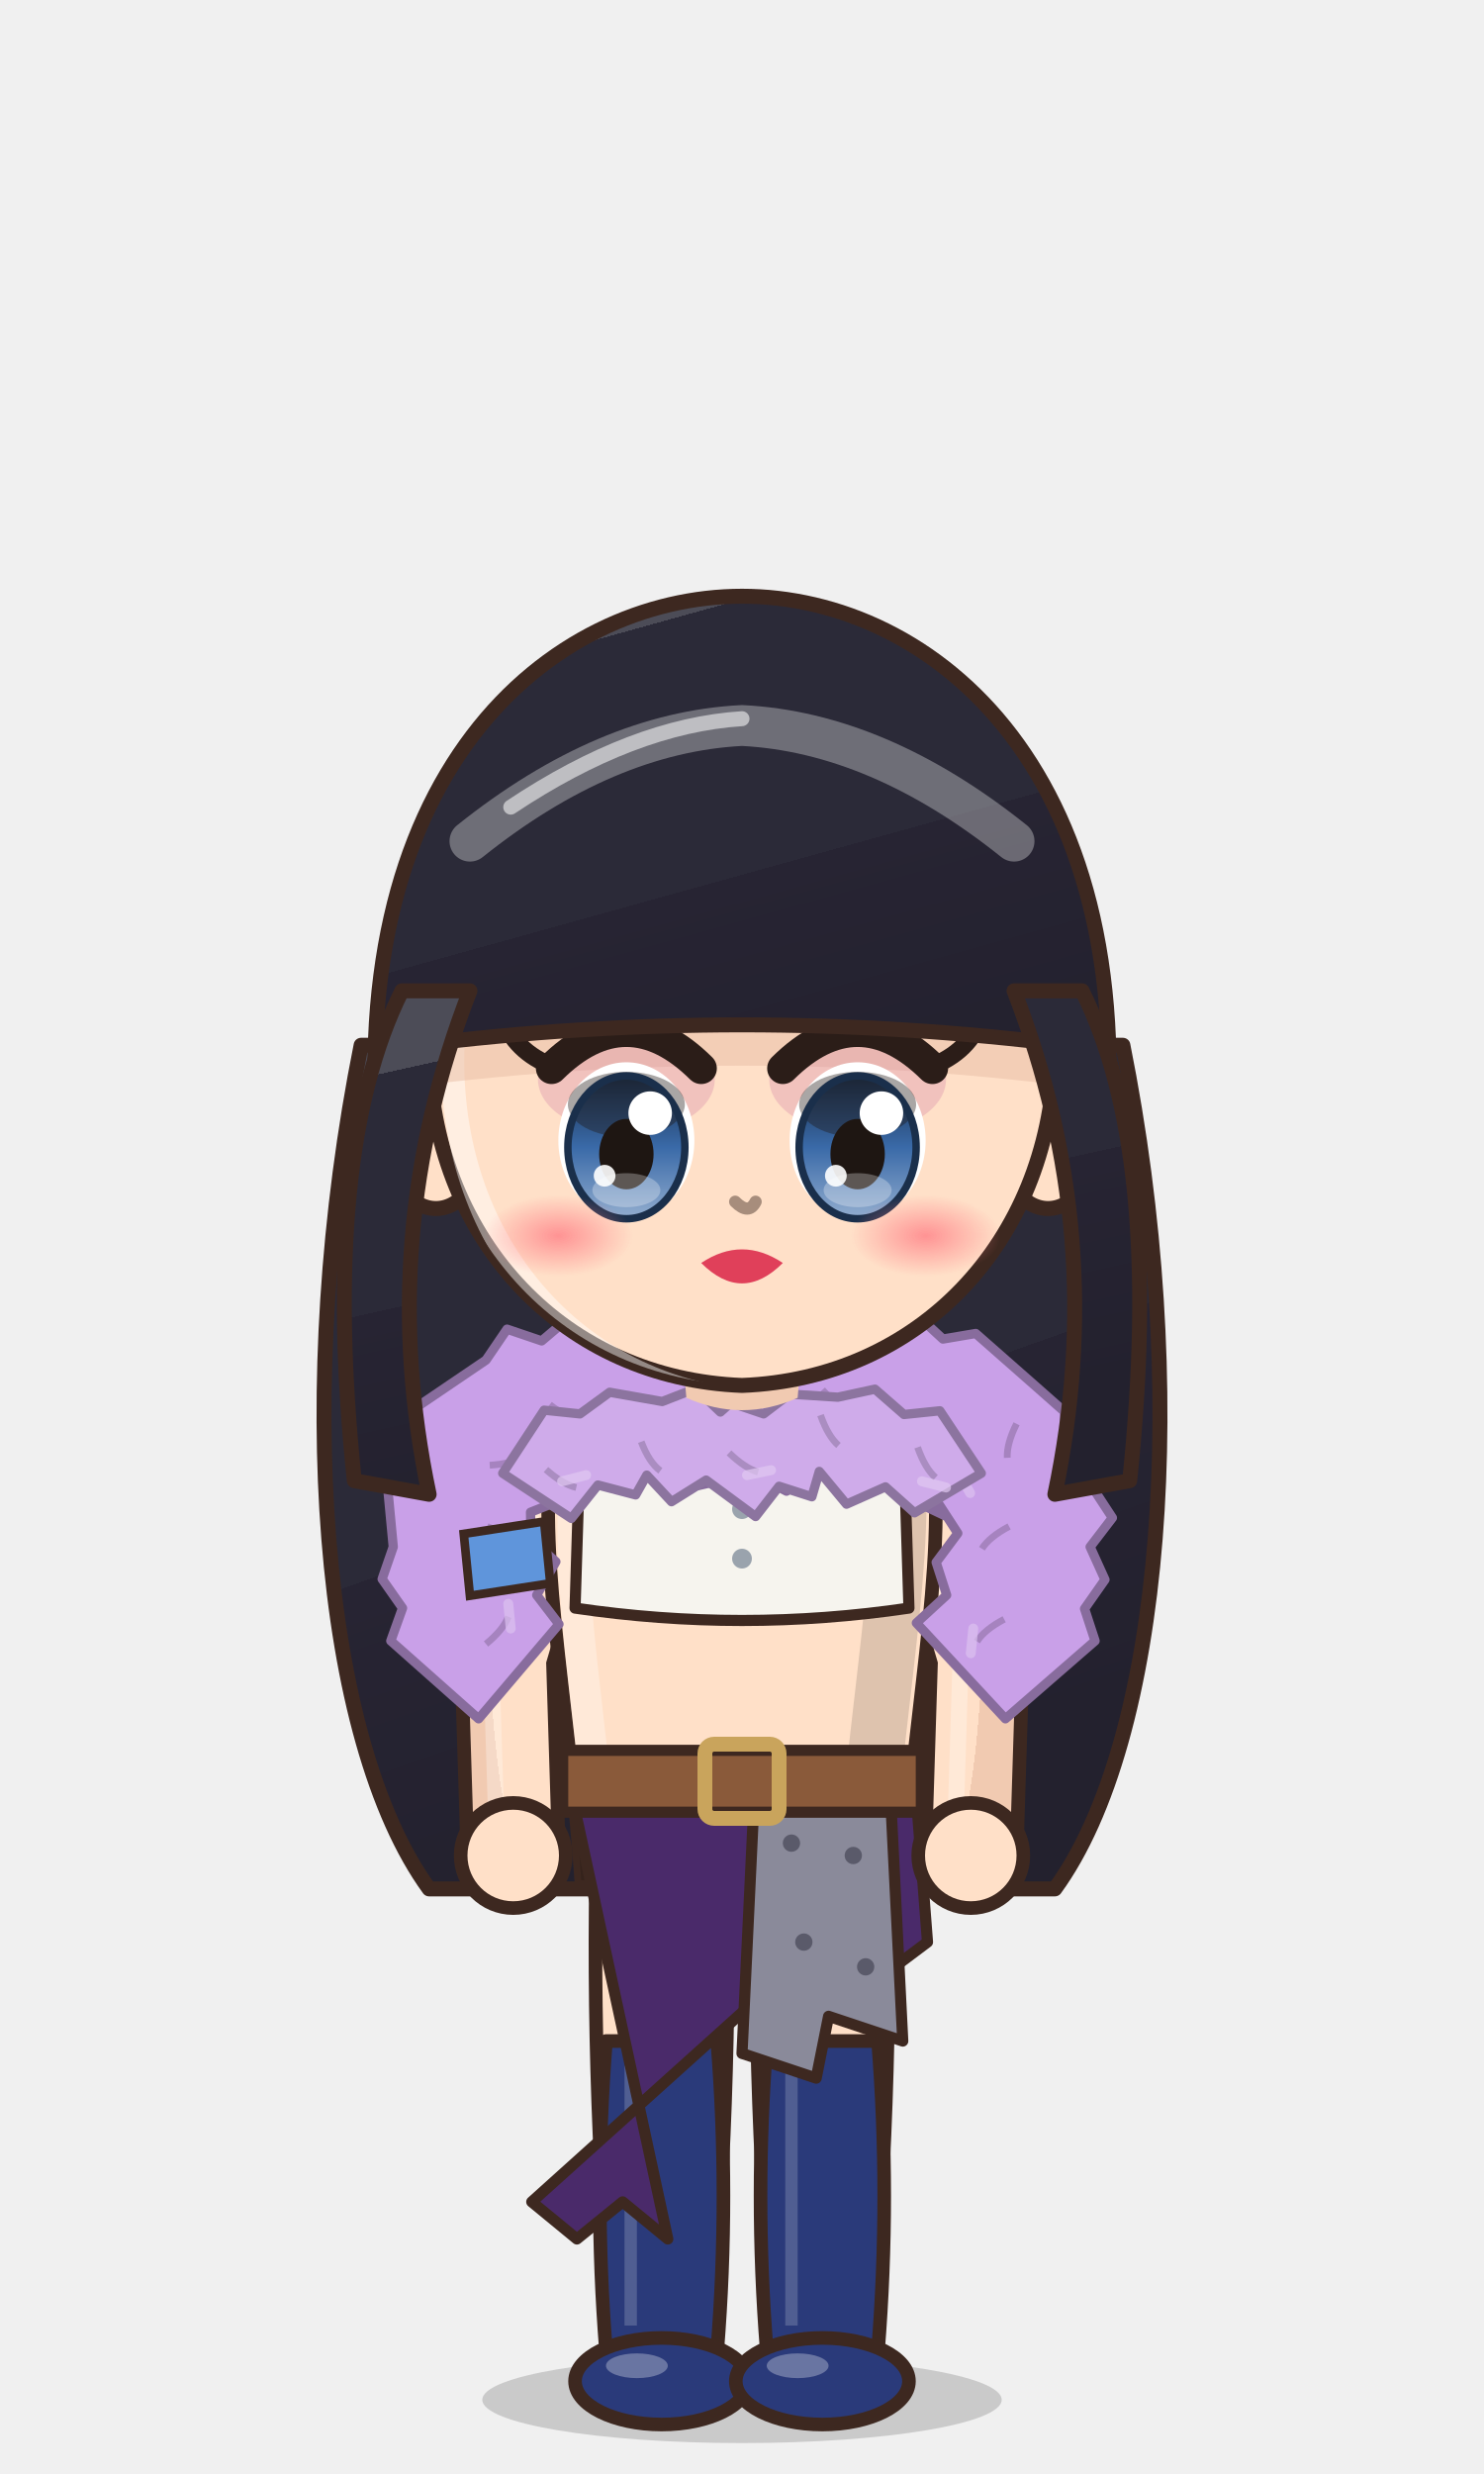
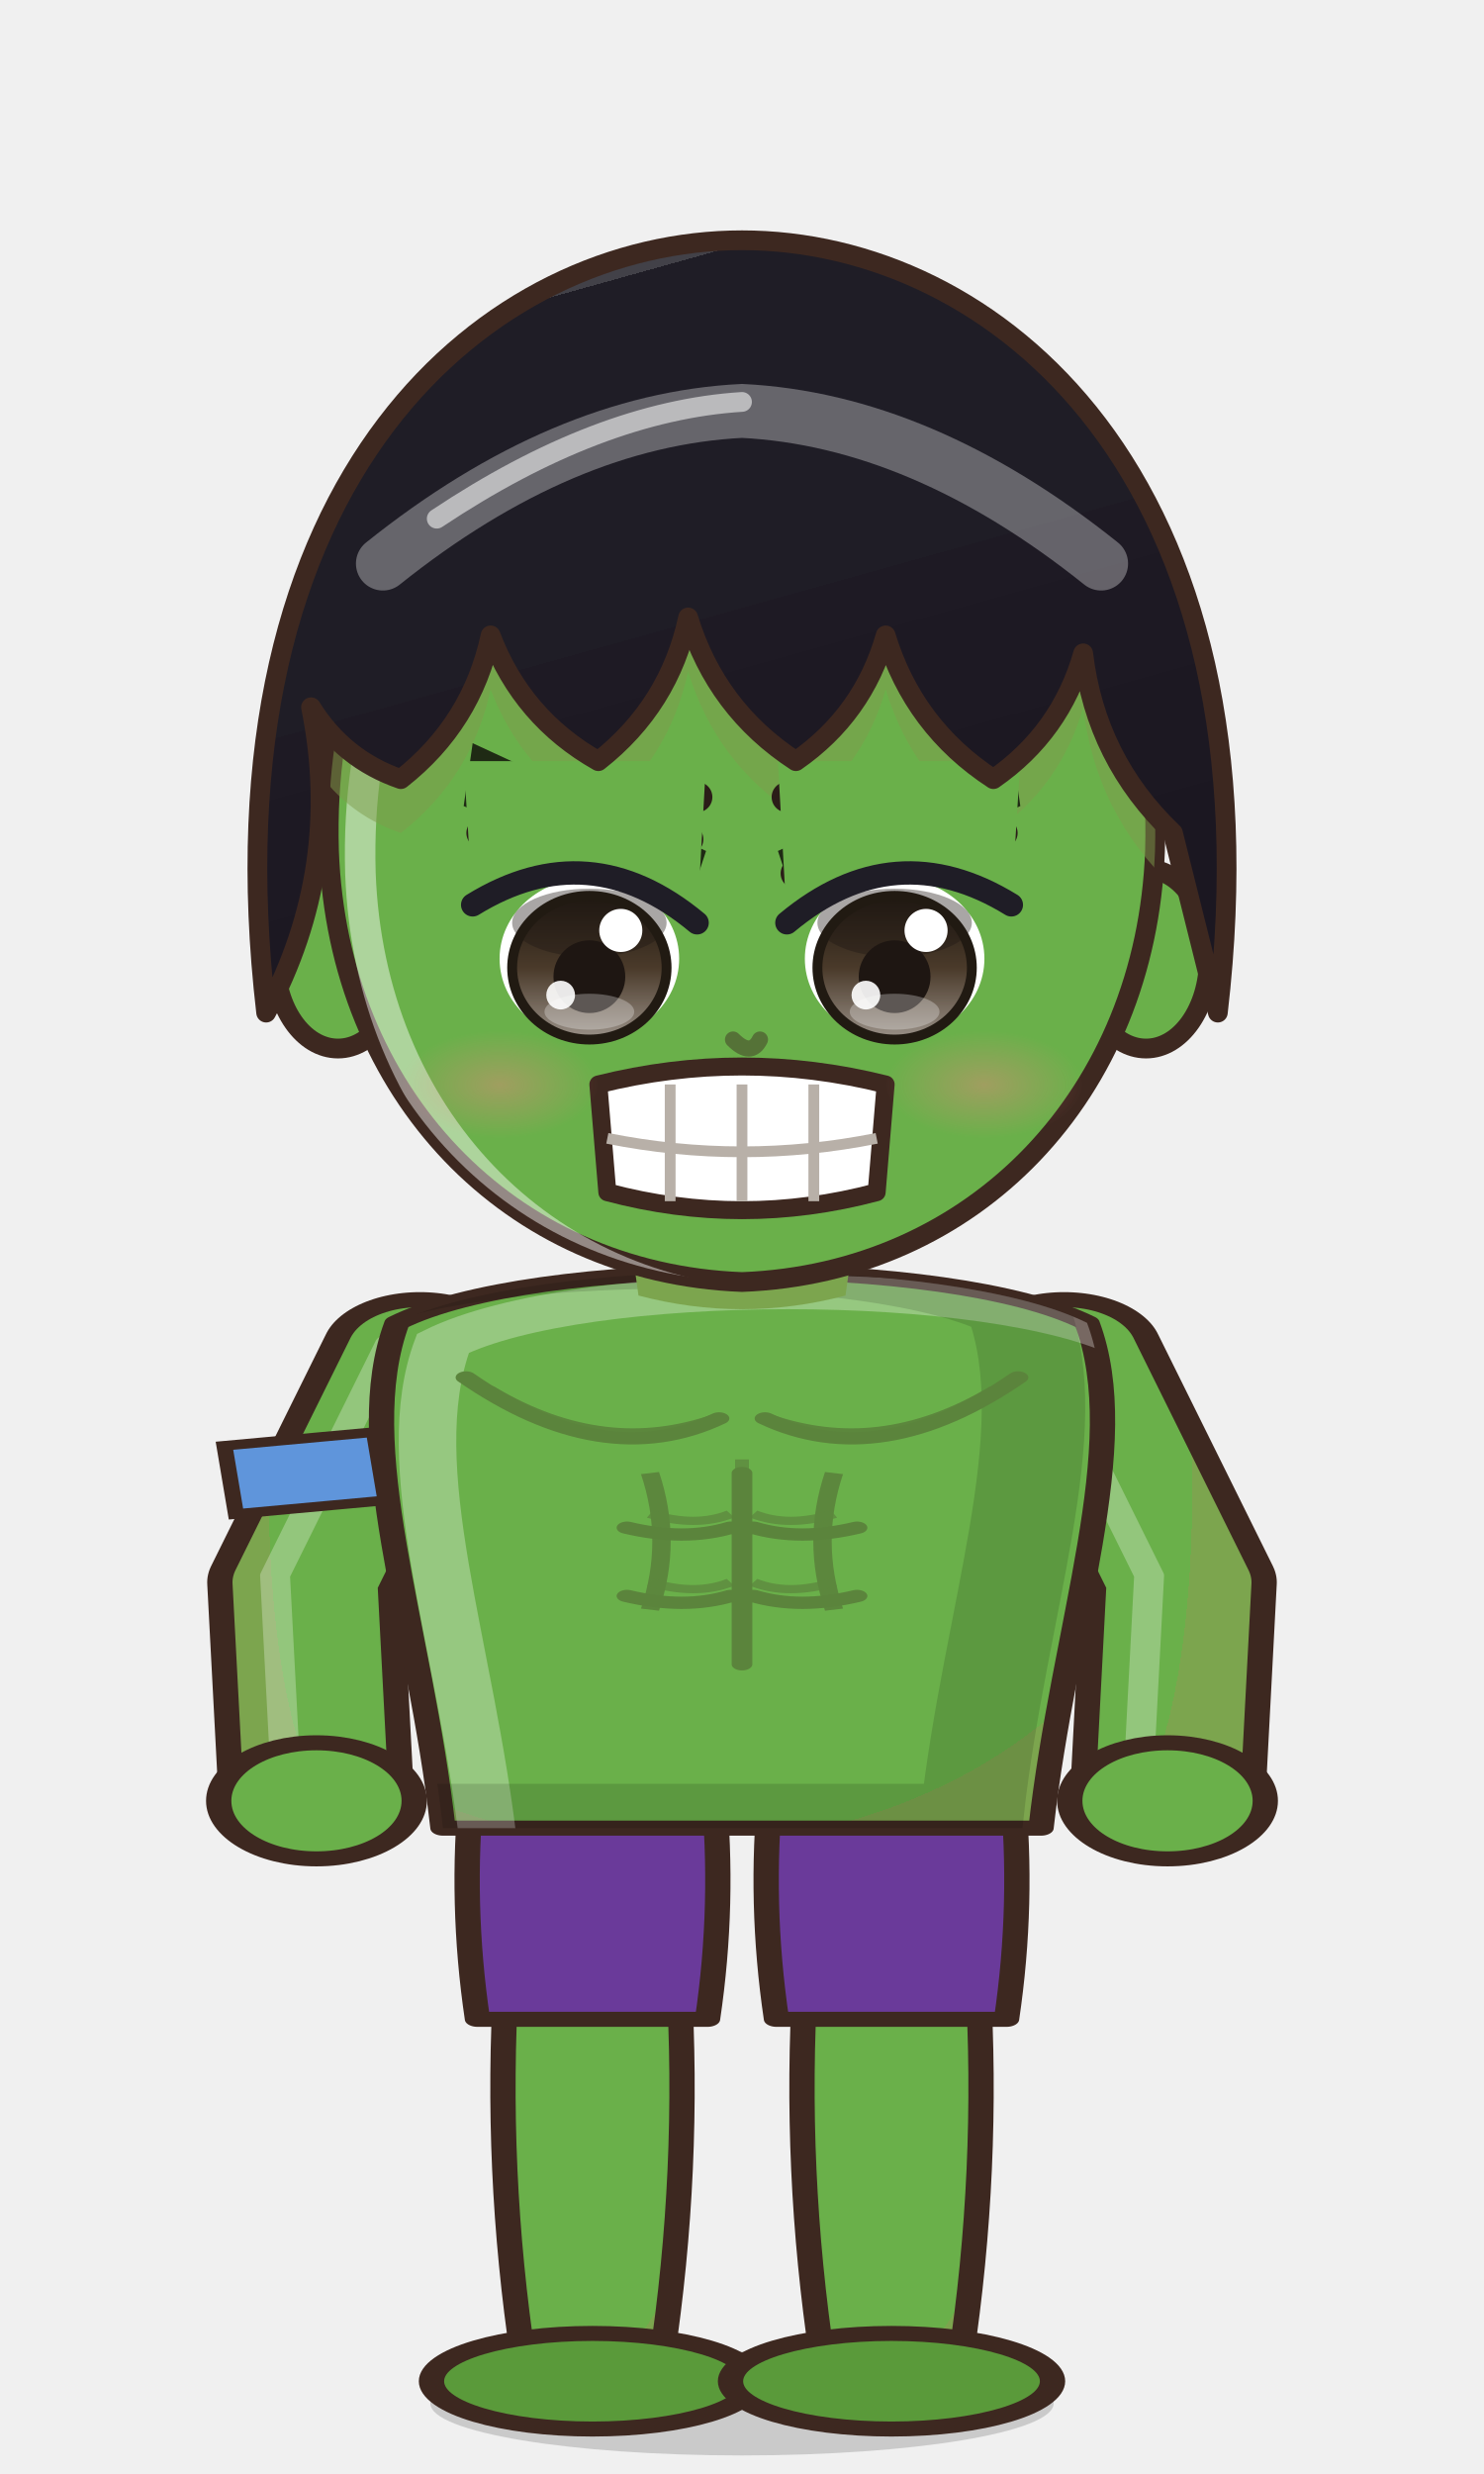
<svg xmlns="http://www.w3.org/2000/svg" viewBox="-120 -180 240 400" width="81.6" height="136.0">
  <defs>
    <linearGradient id="hair47" x1="0" y1="0" x2=".35" y2="1">
-       <stop offset="0" stop-color="#4c4c57" />
-       <stop offset=".16" stop-color="#4c4c57" />
-       <stop offset=".16" stop-color="#2b2a38" />
-       <stop offset=".58" stop-color="#2b2a38" />
-       <stop offset=".58" stop-color="#272433" />
-       <stop offset="1" stop-color="#23212e" />
+       <stop offset="0" stop-color="#424148" />
+       <stop offset=".16" stop-color="#424148" />
+       <stop offset=".16" stop-color="#1f1d26" />
+       <stop offset=".58" stop-color="#1f1d26" />
+       <stop offset=".58" stop-color="#1e1a24" />
+       <stop offset="1" stop-color="#1b1721" />
    </linearGradient>
    <radialGradient id="skin47" cx=".4" cy=".32" r=".85">
-       <stop offset="0" stop-color="#ffe0c8" />
-       <stop offset=".84" stop-color="#ffe0c8" />
-       <stop offset=".84" stop-color="#f1cab1" />
-       <stop offset="1" stop-color="#f1cab1" />
+       <stop offset="0" stop-color="#6ab04a" />
+       <stop offset=".84" stop-color="#6ab04a" />
+       <stop offset=".84" stop-color="#7ca54e" />
+       <stop offset="1" stop-color="#7ca54e" />
    </radialGradient>
    <linearGradient id="cloth47" x1="0" y1="0" x2=".45" y2="1">
-       <stop offset="0" stop-color="#9074b4" />
-       <stop offset=".16" stop-color="#9074b4" />
-       <stop offset=".16" stop-color="#7b5aa6" />
-       <stop offset=".6" stop-color="#7b5aa6" />
-       <stop offset=".6" stop-color="#694c8d" />
-       <stop offset="1" stop-color="#604581" />
+       <stop offset="0" stop-color="#81bc66" />
+       <stop offset=".16" stop-color="#81bc66" />
+       <stop offset=".16" stop-color="#6ab04a" />
+       <stop offset=".6" stop-color="#6ab04a" />
+       <stop offset=".6" stop-color="#5b9342" />
+       <stop offset="1" stop-color="#53873c" />
    </linearGradient>
    <linearGradient id="iris47" x1="0" y1="0" x2="0" y2="1">
-       <stop offset="0" stop-color="#1a2f4b" />
-       <stop offset=".5" stop-color="#3a6aa8" />
-       <stop offset="1" stop-color="#92adcf" />
+       <stop offset="0" stop-color="#211a12" />
+       <stop offset=".5" stop-color="#4a3a2a" />
+       <stop offset="1" stop-color="#9b9289" />
    </linearGradient>
    <linearGradient id="gold47" x1="0" y1="0" x2="1" y2="1">
      <stop offset="0" stop-color="#f6d27a" />
      <stop offset=".55" stop-color="#d9a63a" />
      <stop offset="1" stop-color="#a8761e" />
    </linearGradient>
    <linearGradient id="steel47" x1="0" y1="0" x2="1" y2="1">
      <stop offset="0" stop-color="#e4e8ee" />
      <stop offset=".5" stop-color="#9aa3ad" />
      <stop offset="1" stop-color="#5a606a" />
    </linearGradient>
    <linearGradient id="beard47" x1="0" y1="0" x2="0" y2="1">
      <stop offset="0" stop-color="#e6e6ea" />
      <stop offset="1" stop-color="#b8b8c2" />
    </linearGradient>
    <radialGradient id="hawkiris47" cx=".45" cy=".4" r=".7">
      <stop offset="0" stop-color="#ffe27a" />
      <stop offset=".6" stop-color="#e8a52a" />
      <stop offset="1" stop-color="#9a5a12" />
    </radialGradient>
    <linearGradient id="straw47" x1="0" y1="0" x2=".3" y2="1">
      <stop offset="0" stop-color="#ffe7aa" />
      <stop offset=".16" stop-color="#ffe7aa" />
      <stop offset=".16" stop-color="#ffe39a" />
      <stop offset=".58" stop-color="#ffe39a" />
      <stop offset=".58" stop-color="#e9b456" />
      <stop offset="1" stop-color="#d6a54f" />
    </linearGradient>
    <radialGradient id="blush47">
      <stop offset="0" stop-color="#ff7f86" stop-opacity=".9" />
      <stop offset="1" stop-color="#ff7f86" stop-opacity="0" />
    </radialGradient>
    <clipPath id="face47">
      <path d="M -46,-4 C -47,-38 -25,-55 0,-55 C 25,-55 47,-38 46,-4 C 45,23 26,43 0,44 C -26,43 -45,23 -46,-4 Z" />
    </clipPath>
    <clipPath id="torso47">
      <path d="M -30,50 C -34,68 -28,94 -26,124 L 26,124 C 28,94 34,68 30,50 C 18,40 -18,40 -30,50 Z" />
    </clipPath>
  </defs>
-   <ellipse cx="0" cy="208" rx="42" ry="7" fill="#000000" opacity=".16" />
-   <g transform="translate(0,44.0) scale(1.100,1.100) translate(0,-44)">
-     <path d="M -56,-6 C -66,44 -62,96 -46,118 L 46,118 C 62,96 66,44 56,-6 Z" fill="url(#hair47)" stroke="#3d2820" stroke-width="2.2" stroke-linejoin="round" />
+   <g transform="translate(0,205) scale(1.2) translate(0,-205)">
+     <ellipse cx="0" cy="208" rx="42" ry="7" fill="#000000" opacity=".16" />
+     <g transform="translate(0,56.9) scale(1.210,1.210) translate(0,-44)" />
+     <g transform="translate(0,205) scale(1.55,0.92) translate(0,-205)">
+       <path d="M -20.5,146 Q -21.5,174.0 -19,202 L -7,202 Q -4.5,174.0 -5.5,146 Z" fill="url(#skin47)" stroke="#3d2820" stroke-width="2.2" stroke-linejoin="round" />
+       <path d="M -23.5,118 Q -24.5,135.0 -23,152 L -3,152 Q -1.5,135.0 -2.5,118 Z" fill="#6a3a9a" stroke="#3d2820" stroke-width="2.2" stroke-linejoin="round" />
+       <ellipse cx="-13" cy="205" rx="14" ry="7" fill="#5a9a3a" stroke="#3d2820" stroke-width="2.2" stroke-linejoin="round" />
+       <path d="M 5.5,146 Q 4.5,174.0 7,202 L 19,202 Q 21.5,174.0 20.5,146 Z" fill="url(#skin47)" stroke="#3d2820" stroke-width="2.2" stroke-linejoin="round" />
+       <path d="M 2.5,118 Q 1.5,135.0 3,152 L 23,152 Q 24.5,135.0 23.5,118 Z" fill="#6a3a9a" stroke="#3d2820" stroke-width="2.2" stroke-linejoin="round" />
+       <ellipse cx="13" cy="205" rx="14" ry="7" fill="#5a9a3a" stroke="#3d2820" stroke-width="2.2" stroke-linejoin="round" />
+       <path d="M -28,54 L -38,88 L -37,120" stroke="#3d2820" stroke-width="17" fill="none" stroke-linecap="round" stroke-linejoin="round" />
+       <path d="M -28,54 L -38,88 L -37,120" stroke="url(#skin47)" stroke-width="12.6" fill="none" stroke-linecap="round" stroke-linejoin="round" />
+       <path d="M -28,54 L -38,88 L -37,120" transform="translate(-2.6,-1)" stroke="#ffffff" stroke-width="2.6" fill="none" stroke-linecap="round" stroke-linejoin="round" opacity=".28" />
+       <path d="M 28,54 L 38,88 L 37,120" stroke="#3d2820" stroke-width="17" fill="none" stroke-linecap="round" stroke-linejoin="round" />
+       <path d="M 28,54 L 38,88 L 37,120" stroke="url(#skin47)" stroke-width="12.6" fill="none" stroke-linecap="round" stroke-linejoin="round" />
+       <path d="M 28,54 L 38,88 L 37,120" transform="translate(-2.6,-1)" stroke="#ffffff" stroke-width="2.6" fill="none" stroke-linecap="round" stroke-linejoin="round" opacity=".28" />
+       <path d="M -30,50 C -34,68 -28,94 -26,124 L 26,124 C 28,94 34,68 30,50 C 18,40 -18,40 -30,50 Z" fill="url(#skin47)" stroke="#3d2820" stroke-width="2.2" stroke-linejoin="round" />
+       <path d="M -8,72 Q -6,82 -8,92 M 8,72 Q 6,82 8,92" stroke="#5c873d" stroke-width="1.6" fill="none" />
+       <g clip-path="url(#torso47)">
+         <path d="M -30,50 C -34,68 -28,94 -26,124 L 26,124 C 28,94 34,68 30,50 C 18,40 -18,40 -30,50 Z" transform="translate(4,3)" fill="none" stroke="#ffffff" stroke-width="5" opacity=".3" />
+         <path d="M -30,50 C -34,68 -28,94 -26,124 L 26,124 C 28,94 34,68 30,50 C 18,40 -18,40 -30,50 Z" transform="translate(-6,-2)" fill="none" stroke="#000000" stroke-width="9" opacity=".13" />
+       </g>
+       <path d="M -22,60 Q -12,70 -2,64 M 2,64 Q 12,70 22,60" stroke="#5c873d" stroke-width="1.6" fill="none" stroke-linecap="round" />
+       <path d="M 0,70 L 0,98 M -8,78 Q -4,80 -1,78 M 1,78 Q 4,80 8,78 M -8,88 Q -4,90 -1,88 M 1,88 Q 4,90 8,88" stroke="#5c873d" stroke-width="1.2" fill="none" opacity=".75" />
+       <path d="M -24,58 Q -12,72 -2,64 M 2,64 Q 12,72 24,58 M 0,72 L 0,100 M -10,80 Q -5,82 -1,80 M 1,80 Q 5,82 10,80 M -10,90 Q -5,92 -1,90 M 1,90 Q 5,92 10,90" stroke="#5b843c" stroke-width="1.8" fill="none" stroke-linecap="round" />
+       <circle cx="-37" cy="120" r="8.5" fill="url(#skin47)" stroke="#3d2820" stroke-width="2.2" />
+       <circle cx="37" cy="120" r="8.5" fill="url(#skin47)" stroke="#3d2820" stroke-width="2.2" />
+       <path d="M -45,68 L -32,66 L -31,76 L -44,78 Z" fill="#5f95db" stroke="#3d2820" stroke-width="1.4" />
+       <path d="M -10,34 L 10,34 L 9,46 Q 0,50 -9,46 Z" fill="#7ca54e" />
+     </g>
+     <g transform="translate(0,56.9) scale(1.210,1.210) translate(0,-44)">
+       <ellipse cx="-45" cy="8" rx="7" ry="10" fill="url(#skin47)" stroke="#3d2820" stroke-width="2.2" stroke-linejoin="round" />
+       <ellipse cx="45" cy="8" rx="7" ry="10" fill="url(#skin47)" stroke="#3d2820" stroke-width="2.2" stroke-linejoin="round" />
+       <path d="M -46,-4 C -47,-38 -25,-55 0,-55 C 25,-55 47,-38 46,-4 C 45,23 26,43 0,44 C -26,43 -45,23 -46,-4 Z" fill="url(#skin47)" stroke="#3d2820" stroke-width="2.2" stroke-linejoin="round" />
+       <g clip-path="url(#face47)">
+         <path d="M -46,-4 C -47,-38 -25,-55 0,-55 C 25,-55 47,-38 46,-4 C 45,23 26,43 0,44 C -26,43 -45,23 -46,-4 Z" transform="translate(3.5,2.5)" fill="none" stroke="#ffffff" stroke-width="3.4" opacity=".45" />
+       </g>
+       <g clip-path="url(#face47)">
+         <path d="M -53,14 C -60,-46 -28,-72 0,-72 C 28,-72 60,-46 53,14 L 48,-6 Q 39.4,-14.2 38,-26 Q 35.5,-17.2 28,-12 Q 19.1,-17.8 16,-28 Q 13.5,-19.2 6,-14 Q -2.9,-19.8 -6,-30 Q -8.1,-20.2 -16,-14 Q -24.5,-18.8 -28,-28 Q -30.1,-18.2 -38,-12 Q -44.4,-14.2 -48,-20 Q -44.4,-2.1 -53,14 Z" transform="translate(0,6)" fill="#7e9b4b" opacity=".5" />
+       </g>
+       <ellipse cx="-17" cy="8" rx="10" ry="9" fill="#ffffff" />
+       <ellipse cx="-17" cy="9" rx="8.6" ry="8" fill="url(#iris47)" />
+       <ellipse cx="-17" cy="4.0" rx="8.6" ry="3.8" fill="#1e1612" opacity=".38" />
+       <ellipse cx="-17" cy="9" rx="8.6" ry="8" fill="none" stroke="#211a12" stroke-width="1.1" />
+       <ellipse cx="-17" cy="10" rx="4" ry="4.05" fill="#1e1612" />
+       <ellipse cx="-17" cy="13.9" rx="5" ry="2.0" fill="#ffffff" opacity=".28" />
+       <circle cx="-13.5" cy="4.85" r="2.4" fill="#ffffff" />
+       <circle cx="-20.2" cy="12.05" r="1.6" fill="#ffffff" opacity=".9" />
+       <path d="M -28,-1.5 Q -17,-11.1 -6,-5.3" stroke="#2b1d18" stroke-width="3.4" fill="none" stroke-linecap="round" />
+       <path d="M -29,-6 L -5,-10" stroke="#2b1d18" stroke-width="3.4" stroke-linecap="round" />
+       <ellipse cx="17" cy="8" rx="10" ry="9" fill="#ffffff" />
+       <ellipse cx="17" cy="9" rx="8.6" ry="8" fill="url(#iris47)" />
+       <ellipse cx="17" cy="4.0" rx="8.6" ry="3.8" fill="#1e1612" opacity=".38" />
+       <ellipse cx="17" cy="9" rx="8.6" ry="8" fill="none" stroke="#211a12" stroke-width="1.1" />
+       <ellipse cx="17" cy="10" rx="4" ry="4.05" fill="#1e1612" />
+       <ellipse cx="17" cy="13.9" rx="5" ry="2.0" fill="#ffffff" opacity=".28" />
+       <circle cx="20.5" cy="4.85" r="2.4" fill="#ffffff" />
+       <circle cx="13.8" cy="12.05" r="1.6" fill="#ffffff" opacity=".9" />
+       <path d="M 6,-1.5 Q 17,-11.1 28,-5.3" stroke="#2b1d18" stroke-width="3.4" fill="none" stroke-linecap="round" />
+       <path d="M 5,-10 L 29,-6" stroke="#2b1d18" stroke-width="3.4" stroke-linecap="round" />
+       <path d="M -16,22 Q 0,18 16,22 L 15,34 Q 0,38 -15,34 Z" fill="#ffffff" stroke="#3d2820" stroke-width="2" stroke-linejoin="round" />
+       <path d="M -8,22 L -8,35" stroke="#b8b0a8" stroke-width="1.2" />
+       <path d="M 0,22 L 0,35" stroke="#b8b0a8" stroke-width="1.2" />
+       <path d="M 8,22 L 8,35" stroke="#b8b0a8" stroke-width="1.2" />
+       <path d="M -15,28 Q 0,31 15,28" stroke="#b8b0a8" stroke-width="1.2" fill="none" />
+       <ellipse cx="-27" cy="22" rx="11" ry="6" fill="url(#blush47)" opacity="0.40" />
+       <ellipse cx="27" cy="22" rx="11" ry="6" fill="url(#blush47)" opacity="0.40" />
+       <path d="M -1,17 Q 1,19 2,17" stroke="#557237" stroke-width="1.8" fill="none" stroke-linecap="round" />
+       <path d="M -4,-4 L -30,-16 L -31,-9 L -6,2 Z" fill="#1f2a14" />
+       <path d="M 4,-4 L 30,-16 L 31,-9 L 6,2 Z" fill="#1f2a14" />
+       <path d="M -4,-14 L -31,-14 L -30,2 Q -17,-6 -5,4 Z" fill="#6ab04a" />
+       <path d="M -5,4 Q -17,-6 -30,2" stroke="#1f1d26" stroke-width="2.6" fill="none" stroke-linecap="round" />
+       <path d="M 4,-14 L 31,-14 L 30,2 Q 17,-6 5,4 Z" fill="#6ab04a" />
+       <path d="M 5,4 Q 17,-6 30,2" stroke="#1f1d26" stroke-width="2.6" fill="none" stroke-linecap="round" />
+       <path d="M -53,14 C -60,-46 -28,-72 0,-72 C 28,-72 60,-46 53,14 L 48,-6 Q 39.4,-14.2 38,-26 Q 35.5,-17.2 28,-12 Q 19.1,-17.8 16,-28 Q 13.5,-19.2 6,-14 Q -2.9,-19.8 -6,-30 Q -8.1,-20.2 -16,-14 Q -24.5,-18.8 -28,-28 Q -30.1,-18.2 -38,-12 Q -44.4,-14.2 -48,-20 Q -44.4,-2.1 -53,14 Z" fill="url(#hair47)" stroke="#3d2820" stroke-width="2.2" stroke-linejoin="round" />
+       <defs>
+         <clipPath id="hf47">
+           <path d="M -53,14 C -60,-46 -28,-72 0,-72 C 28,-72 60,-46 53,14 L 48,-6 Q 39.4,-14.2 38,-26 Q 35.5,-17.2 28,-12 Q 19.1,-17.8 16,-28 Q 13.5,-19.2 6,-14 Q -2.9,-19.8 -6,-30 Q -8.1,-20.2 -16,-14 Q -24.5,-18.8 -28,-28 Q -30.1,-18.2 -38,-12 Q -44.4,-14.2 -48,-20 Q -44.4,-2.1 -53,14 Z" />
+         </clipPath>
+       </defs>
+       <g clip-path="url(#hf47)">
+         <path d="M -40,-36 Q -20,-52 0,-53 Q 20,-52 40,-36" stroke="#ffffff" stroke-width="6" fill="none" stroke-linecap="round" opacity=".32" />
+         <path d="M -34,-41 Q -16,-53 0,-54" stroke="#ffffff" stroke-width="2.2" fill="none" stroke-linecap="round" opacity=".55" />
+       </g>
+     </g>
+     <g transform="translate(0,205) scale(1.55,0.92) translate(0,-205)" />
  </g>
-   <g transform="translate(0,205) scale(1,1) translate(0,-205)">
-     <path d="M -23.5,118 Q -24.5,160.0 -20.5,202 L -5.5,202 Q -1.5,160.0 -2.5,118 Z" fill="url(#skin47)" stroke="#3d2820" stroke-width="2.2" stroke-linejoin="round" />
-     <path d="M -22,150 Q -24,175.0 -22,200 L -4,200 Q -2,175.0 -4,150 Z" fill="#2a3a7a" stroke="#3d2820" stroke-width="2.2" stroke-linejoin="round" />
-     <path d="M -18,154 L -18,196" stroke="#ffffff" stroke-width="2" opacity=".18" />
-     <ellipse cx="-13" cy="205" rx="14" ry="7" fill="#2a3a7a" stroke="#3d2820" stroke-width="2.2" stroke-linejoin="round" />
-     <ellipse cx="-17" cy="202.5" rx="5" ry="2" fill="#ffffff" opacity=".3" />
-     <path d="M 2.5,118 Q 1.5,160.0 5.5,202 L 20.5,202 Q 24.5,160.0 23.5,118 Z" fill="url(#skin47)" stroke="#3d2820" stroke-width="2.2" stroke-linejoin="round" />
-     <path d="M 4,150 Q 2,175.0 4,200 L 22,200 Q 24,175.0 22,150 Z" fill="#2a3a7a" stroke="#3d2820" stroke-width="2.2" stroke-linejoin="round" />
-     <path d="M 8,154 L 8,196" stroke="#ffffff" stroke-width="2" opacity=".18" />
-     <ellipse cx="13" cy="205" rx="14" ry="7" fill="#2a3a7a" stroke="#3d2820" stroke-width="2.2" stroke-linejoin="round" />
-     <ellipse cx="9" cy="202.5" rx="5" ry="2" fill="#ffffff" opacity=".3" />
-     <path d="M -28,54 L -38,88 L -37,120" stroke="#3d2820" stroke-width="17" fill="none" stroke-linecap="round" stroke-linejoin="round" />
-     <path d="M -28,54 L -38,88 L -37,120" stroke="url(#skin47)" stroke-width="12.6" fill="none" stroke-linecap="round" stroke-linejoin="round" />
-     <path d="M -28,54 L -38,88 L -37,120" transform="translate(-2.6,-1)" stroke="#ffffff" stroke-width="2.6" fill="none" stroke-linecap="round" stroke-linejoin="round" opacity=".28" />
-     <path d="M 28,54 L 38,88 L 37,120" stroke="#3d2820" stroke-width="17" fill="none" stroke-linecap="round" stroke-linejoin="round" />
-     <path d="M 28,54 L 38,88 L 37,120" stroke="url(#skin47)" stroke-width="12.6" fill="none" stroke-linecap="round" stroke-linejoin="round" />
-     <path d="M 28,54 L 38,88 L 37,120" transform="translate(-2.6,-1)" stroke="#ffffff" stroke-width="2.6" fill="none" stroke-linecap="round" stroke-linejoin="round" opacity=".28" />
-     <path d="M -30,50 C -34,68 -28,94 -26,124 L 26,124 C 28,94 34,68 30,50 C 18,40 -18,40 -30,50 Z" fill="url(#skin47)" stroke="#3d2820" stroke-width="2.2" stroke-linejoin="round" />
-     <g clip-path="url(#torso47)">
-       <path d="M -30,50 C -34,68 -28,94 -26,124 L 26,124 C 28,94 34,68 30,50 C 18,40 -18,40 -30,50 Z" transform="translate(4,3)" fill="none" stroke="#ffffff" stroke-width="5" opacity=".3" />
-       <path d="M -30,50 C -34,68 -28,94 -26,124 L 26,124 C 28,94 34,68 30,50 C 18,40 -18,40 -30,50 Z" transform="translate(-6,-2)" fill="none" stroke="#000000" stroke-width="9" opacity=".13" />
-     </g>
-     <path d="M -26,48 Q 0,44 26,48 L 27,80 Q 0,84 -27,80 Z" fill="#f6f4ee" stroke="#3d2820" stroke-width="1.8" stroke-linejoin="round" />
-     <circle cx="0" cy="56" r="1.6" fill="#9aa3ad" />
-     <circle cx="0" cy="64" r="1.6" fill="#9aa3ad" />
-     <circle cx="0" cy="72" r="1.6" fill="#9aa3ad" />
-     <path d="M -28,108 L 28,108 L 30,134 L 30.0,134.0 L 22.0,140.0 L 14.0,134.0 L 6.0,140.0 L -34,176 L -34.0,176.0 L -26.7,182.0 L -19.3,176.0 L -12.0,182.0 Z" fill="#4a2a6a" stroke="#3d2820" stroke-width="1.8" stroke-linejoin="round" />
-     <path d="M 2,110 L 24,110 L 26,150 L 14,146 L 12,156 L 0,152 Z" fill="#8a8a9a" stroke="#3d2820" stroke-width="1.8" stroke-linejoin="round" />
-     <circle cx="8" cy="118" r="1.4" fill="#5a5a6a" />
-     <circle cx="18" cy="120" r="1.4" fill="#5a5a6a" />
-     <circle cx="10" cy="134" r="1.4" fill="#5a5a6a" />
-     <circle cx="20" cy="138" r="1.4" fill="#5a5a6a" />
-     <rect x="-29" y="103" width="58" height="10" fill="#8a5a3a" stroke="#3d2820" stroke-width="1.8" />
-     <rect x="-6" y="102" width="12" height="12" rx="1.5" fill="none" stroke="#c9a45c" stroke-width="2.4" />
-     <path d="M -42.6,97.9 L -29.6,82.6 L -33.2,77.9 L -30.1,72.5 L -35.1,68.0 L -34.1,70.8 L -34.2,64.5 L -27.9,62.0 L -34.7,60.0 L -28.7,62.9 L -25.5,57.6 L -19.4,60.8 L -21.7,55.5 L -17.1,58.6 L -11.6,56.2 L -7.1,60.2 L 1.7,58.2 L 7.2,61.1 L 11.6,55.9 L 17.3,59.9 L 16.6,54.3 L 19.8,59.5 L 25.4,57.9 L 29.0,62.0 L 28.3,55.5 L 27.2,62.4 L 33.1,65.2 L 31.4,62.5 L 34.9,67.9 L 31.4,72.6 L 33.1,77.9 L 28.2,82.4 L 42.6,97.9 L 57.1,85.3 L 55.4,80.1 L 58.7,75.4 L 56.3,70.1 L 59.9,65.4 L 52.5,54.1 L 52.1,48.2 L 47.8,44.4 L 37.8,35.6 L 32.5,36.5 L 28.7,33.0 L 23.5,33.6 L 13.0,31.5 L 8.4,35.0 L 3.1,33.7 L -1.6,36.3 L -3.0,32.8 L -8.3,34.4 L -13.1,32.1 L -18.4,33.4 L -28.5,33.5 L -32.4,36.8 L -38.0,34.9 L -41.4,39.9 L -52.9,47.7 L -52.4,54.1 L -57.6,57.4 L -56.4,70.1 L -58.2,75.3 L -54.9,80.0 L -56.8,85.3 Z" fill="#c9a0e8" stroke="#886c9d" stroke-width="1.5" stroke-linejoin="round" />
-     <path d="M -41.4,85.8 q 2.8,-2.3 3.6,-4.4" stroke="#886c9d" stroke-width="1.1" fill="none" opacity=".55" />
-     <path d="M -37.4,83.3 l -0.4,-4.0" stroke="#dbc1f0" stroke-width="1.6" stroke-linecap="round" opacity=".7" />
-     <path d="M -44.1,70.9 q 2.8,-2.3 3.6,-4.4" stroke="#886c9d" stroke-width="1.1" fill="none" opacity=".55" />
-     <path d="M -40.8,56.9 q 3.6,-0.2 5.5,-1.5" stroke="#886c9d" stroke-width="1.1" fill="none" opacity=".55" />
-     <path d="M -34.9,57.9 l 2.0,-3.5" stroke="#dbc1f0" stroke-width="1.6" stroke-linecap="round" opacity=".7" />
-     <path d="M -31.1,47.1 q 2.8,2.2 5.1,2.5" stroke="#886c9d" stroke-width="1.1" fill="none" opacity=".55" />
-     <path d="M -17.6,48.6 q 1.5,3.3 3.4,4.5" stroke="#886c9d" stroke-width="1.1" fill="none" opacity=".55" />
-     <path d="M -16.0,51.3 l 4.0,0.6" stroke="#dbc1f0" stroke-width="1.6" stroke-linecap="round" opacity=".7" />
-     <path d="M -1.2,52.7 q 2.4,2.7 4.5,3.4" stroke="#886c9d" stroke-width="1.1" fill="none" opacity=".55" />
-     <path d="M 13.0,44.7 q 2.4,2.7 4.5,3.4" stroke="#886c9d" stroke-width="1.1" fill="none" opacity=".55" />
-     <path d="M 16.0,51.3 l 4.0,-0.6" stroke="#dbc1f0" stroke-width="1.6" stroke-linecap="round" opacity=".7" />
-     <path d="M 26.5,48.3 q 0.9,3.5 2.5,5.1" stroke="#886c9d" stroke-width="1.1" fill="none" opacity=".55" />
-     <path d="M 44.4,50.2 q -1.6,3.2 -1.5,5.5" stroke="#886c9d" stroke-width="1.1" fill="none" opacity=".55" />
-     <path d="M 34.9,57.9 l 2.0,3.5" stroke="#dbc1f0" stroke-width="1.6" stroke-linecap="round" opacity=".7" />
-     <path d="M 43.2,66.8 q -3.2,1.7 -4.4,3.6" stroke="#886c9d" stroke-width="1.1" fill="none" opacity=".55" />
-     <path d="M 42.4,81.8 q -3.2,1.7 -4.4,3.6" stroke="#886c9d" stroke-width="1.1" fill="none" opacity=".55" />
-     <path d="M 37.4,83.3 l -0.4,4.0" stroke="#dbc1f0" stroke-width="1.6" stroke-linecap="round" opacity=".7" />
-     <path d="M -38.7,58.2 L -27.6,65.5 L -23.3,60.1 L -17.2,61.7 L -15.4,58.5 L -11.4,62.8 L -5.8,59.3 L 2.2,65.2 L 6.0,60.3 L 11.3,62.0 L 12.5,57.9 L 16.9,63.2 L 23.2,60.4 L 27.9,64.6 L 38.7,58.2 L 32.0,48.1 L 26.2,48.7 L 21.5,44.6 L 15.5,45.9 L 7.7,45.4 L 3.5,48.6 L -1.8,46.8 L -3.5,48.3 L -7.5,44.5 L -12.9,46.6 L -21.4,45.1 L -26.2,48.6 L -32.0,48.0 Z" fill="#cfabea" stroke="#8c749f" stroke-width="1.5" stroke-linejoin="round" />
-     <path d="M -31.7,57.6 q 2.7,2.4 4.9,2.9" stroke="#8c749f" stroke-width="1.1" fill="none" opacity=".55" />
-     <path d="M -29.1,59.5 l 3.9,-1.0" stroke="#dfc8f1" stroke-width="1.6" stroke-linecap="round" opacity=".7" />
-     <path d="M -16.3,53.1 q 1.3,3.4 3.1,4.7" stroke="#8c749f" stroke-width="1.1" fill="none" opacity=".55" />
-     <path d="M -2.1,54.9 q 2.6,2.5 4.7,3.1" stroke="#8c749f" stroke-width="1.1" fill="none" opacity=".55" />
-     <path d="M 0.8,58.5 l 3.9,-0.8" stroke="#dfc8f1" stroke-width="1.6" stroke-linecap="round" opacity=".7" />
-     <path d="M 12.7,48.8 q 1.2,3.4 2.9,4.9" stroke="#8c749f" stroke-width="1.1" fill="none" opacity=".55" />
-     <path d="M 28.4,54.0 q 1.2,3.4 2.9,4.9" stroke="#8c749f" stroke-width="1.1" fill="none" opacity=".55" />
-     <path d="M 29.1,59.5 l 3.9,1.0" stroke="#dfc8f1" stroke-width="1.6" stroke-linecap="round" opacity=".7" />
-     <circle cx="-37" cy="120" r="8.5" fill="url(#skin47)" stroke="#3d2820" stroke-width="2.2" />
-     <circle cx="37" cy="120" r="8.5" fill="url(#skin47)" stroke="#3d2820" stroke-width="2.2" />
-     <path d="M -45,68 L -32,66 L -31,76 L -44,78 Z" fill="#5f95db" stroke="#3d2820" stroke-width="1.4" />
-     <path d="M -10,34 L 10,34 L 9,46 Q 0,50 -9,46 Z" fill="#f1cab1" />
-   </g>
-   <g transform="translate(0,44.0) scale(1.100,1.100) translate(0,-44)">
-     <ellipse cx="-45" cy="8" rx="7" ry="10" fill="url(#skin47)" stroke="#3d2820" stroke-width="2.2" stroke-linejoin="round" />
-     <ellipse cx="45" cy="8" rx="7" ry="10" fill="url(#skin47)" stroke="#3d2820" stroke-width="2.2" stroke-linejoin="round" />
-     <path d="M -46,-4 C -47,-38 -25,-55 0,-55 C 25,-55 47,-38 46,-4 C 45,23 26,43 0,44 C -26,43 -45,23 -46,-4 Z" fill="url(#skin47)" stroke="#3d2820" stroke-width="2.2" stroke-linejoin="round" />
-     <g clip-path="url(#face47)">
-       <path d="M -46,-4 C -47,-38 -25,-55 0,-55 C 25,-55 47,-38 46,-4 C 45,23 26,43 0,44 C -26,43 -45,23 -46,-4 Z" transform="translate(3.5,2.5)" fill="none" stroke="#ffffff" stroke-width="3.4" opacity=".45" />
-     </g>
-     <g clip-path="url(#face47)">
-       <path d="M -53,14 C -60,-46 -28,-72 0,-72 C 28,-72 60,-46 53,14 L 48,-6 Q 0,-12 -48,-6 Z" transform="translate(0,6)" fill="#e7bca4" opacity=".5" />
-     </g>
-     <ellipse cx="-17" cy="-1" rx="13" ry="8" fill="#d88aa8" opacity=".35" />
-     <ellipse cx="-17" cy="8" rx="10" ry="11.5" fill="#ffffff" />
-     <ellipse cx="-17" cy="9" rx="8.6" ry="10.5" fill="url(#iris47)" />
-     <ellipse cx="-17" cy="2.7" rx="8.6" ry="4.8" fill="#1e1612" opacity=".38" />
-     <ellipse cx="-17" cy="9" rx="8.6" ry="10.5" fill="none" stroke="#1a2f4b" stroke-width="1.1" />
-     <ellipse cx="-17" cy="10" rx="4" ry="5.175" fill="#1e1612" />
-     <ellipse cx="-17" cy="15.3" rx="5" ry="2.5" fill="#ffffff" opacity=".28" />
-     <circle cx="-13.5" cy="3.975" r="3.2" fill="#ffffff" />
-     <circle cx="-20.2" cy="13.175" r="1.6" fill="#ffffff" opacity=".9" />
-     <path d="M -28,-2.6 Q -17,-13.5 -6,-2.6" stroke="#2b1d18" stroke-width="4.6" fill="none" stroke-linecap="round" />
-     <path d="M -25,-17.5 Q -17,-21.5 -9,-17.5" stroke="#2b2429" stroke-width="2.4" fill="none" stroke-linecap="round" />
-     <path d="M -27,-2.6 q -6,-2 -8,-7" stroke="#2b1d18" stroke-width="2.6" fill="none" stroke-linecap="round" />
-     <ellipse cx="17" cy="-1" rx="13" ry="8" fill="#d88aa8" opacity=".35" />
-     <ellipse cx="17" cy="8" rx="10" ry="11.5" fill="#ffffff" />
-     <ellipse cx="17" cy="9" rx="8.6" ry="10.5" fill="url(#iris47)" />
-     <ellipse cx="17" cy="2.7" rx="8.6" ry="4.8" fill="#1e1612" opacity=".38" />
-     <ellipse cx="17" cy="9" rx="8.6" ry="10.5" fill="none" stroke="#1a2f4b" stroke-width="1.1" />
-     <ellipse cx="17" cy="10" rx="4" ry="5.175" fill="#1e1612" />
-     <ellipse cx="17" cy="15.3" rx="5" ry="2.5" fill="#ffffff" opacity=".28" />
-     <circle cx="20.5" cy="3.975" r="3.2" fill="#ffffff" />
-     <circle cx="13.8" cy="13.175" r="1.6" fill="#ffffff" opacity=".9" />
-     <path d="M 6,-2.6 Q 17,-13.5 28,-2.6" stroke="#2b1d18" stroke-width="4.6" fill="none" stroke-linecap="round" />
-     <path d="M 9,-17.5 Q 17,-21.5 25,-17.5" stroke="#2b2429" stroke-width="2.4" fill="none" stroke-linecap="round" />
-     <path d="M 27,-2.6 q 6,-2 8,-7" stroke="#2b1d18" stroke-width="2.6" fill="none" stroke-linecap="round" />
-     <path d="M -6,26 Q 0,22 6,26 Q 0,32 -6,26 Z" fill="#e0405a" />
-     <ellipse cx="-27" cy="22" rx="11" ry="6" fill="url(#blush47)" opacity="0.88" />
-     <ellipse cx="27" cy="22" rx="11" ry="6" fill="url(#blush47)" opacity="0.88" />
-     <path d="M -1,17 Q 1,19 2,17" stroke="#a78d7c" stroke-width="1.8" fill="none" stroke-linecap="round" />
-     <path d="M -53,14 C -60,-46 -28,-72 0,-72 C 28,-72 60,-46 53,14 L 48,-6 Q 0,-12 -48,-6 Z" fill="url(#hair47)" stroke="#3d2820" stroke-width="2.2" stroke-linejoin="round" />
-     <path d="M 40,-14 Q 54,22 46,60 L 57,58 Q 62,10 50,-14 Z M -40,-14 Q -54,22 -46,60 L -57,58 Q -62,10 -50,-14 Z" fill="url(#hair47)" stroke="#3d2820" stroke-width="2.2" stroke-linejoin="round" />
-     <defs>
-       <clipPath id="hf47">
-         <path d="M -53,14 C -60,-46 -28,-72 0,-72 C 28,-72 60,-46 53,14 L 48,-6 Q 0,-12 -48,-6 Z" />
-       </clipPath>
-     </defs>
-     <g clip-path="url(#hf47)">
-       <path d="M -40,-36 Q -20,-52 0,-53 Q 20,-52 40,-36" stroke="#ffffff" stroke-width="6" fill="none" stroke-linecap="round" opacity=".32" />
-       <path d="M -34,-41 Q -16,-53 0,-54" stroke="#ffffff" stroke-width="2.2" fill="none" stroke-linecap="round" opacity=".55" />
-     </g>
-   </g>
-   <g transform="translate(0,205) scale(1,1) translate(0,-205)" />
</svg>
